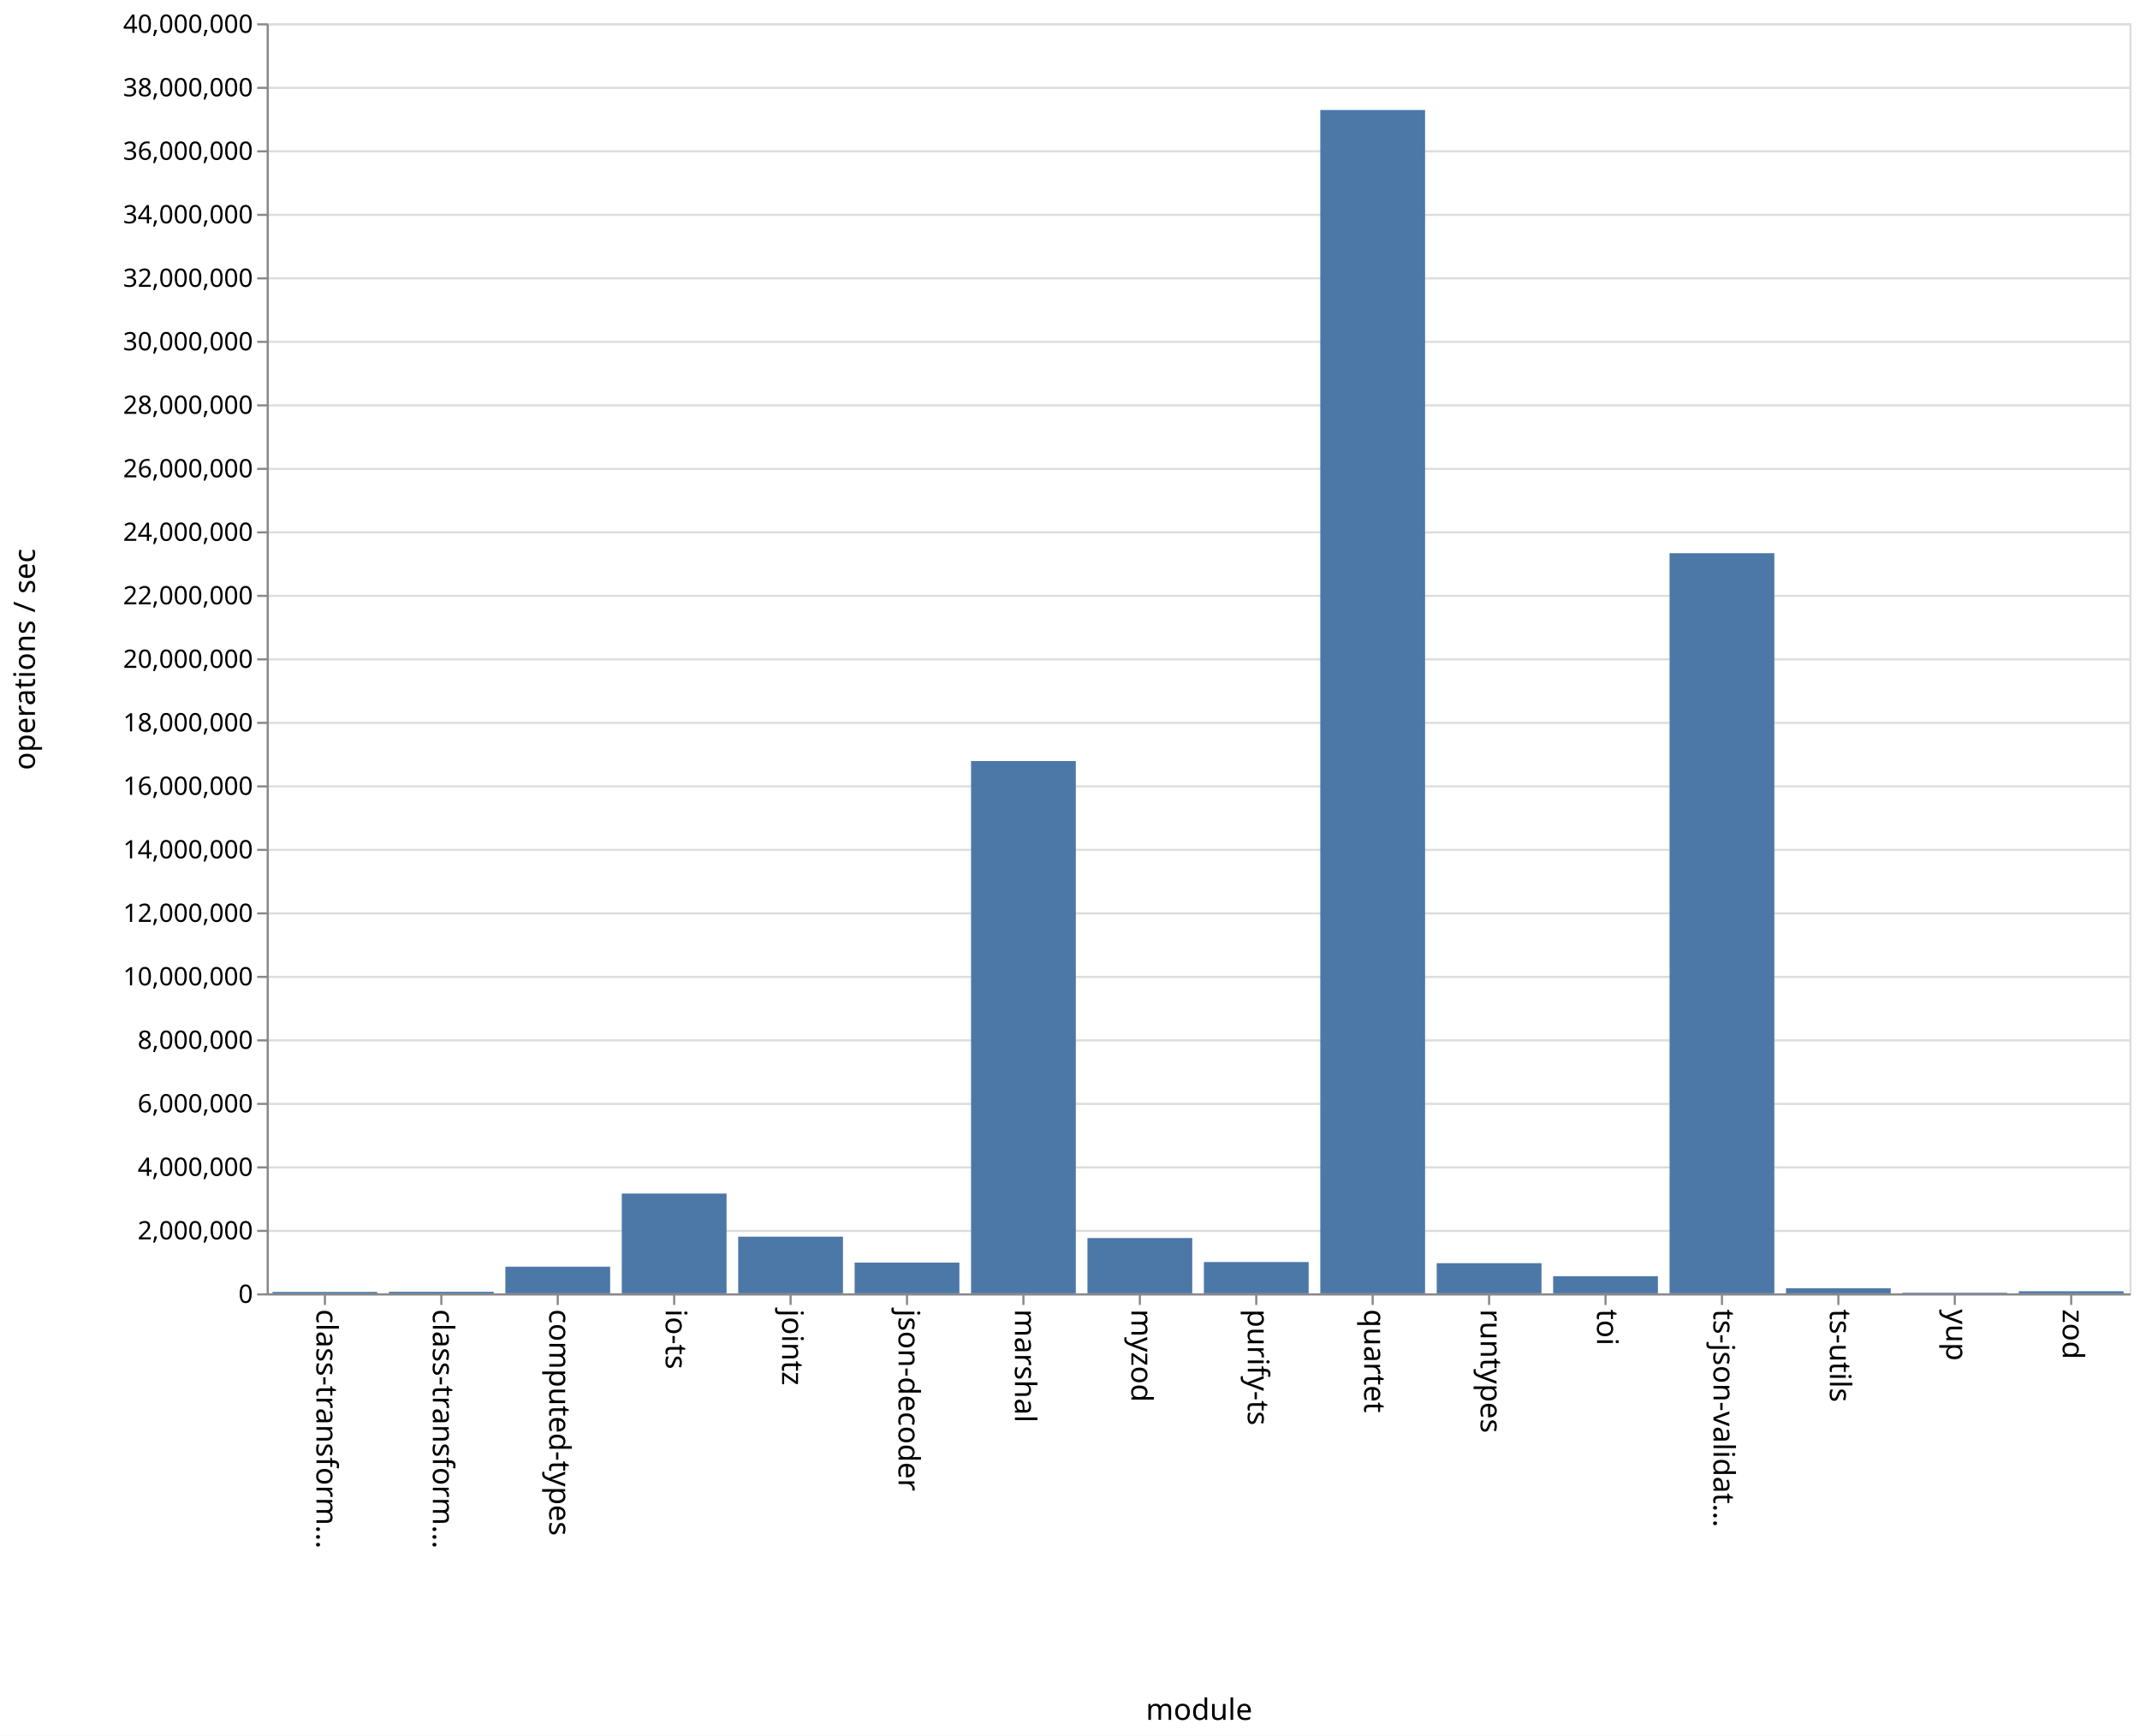
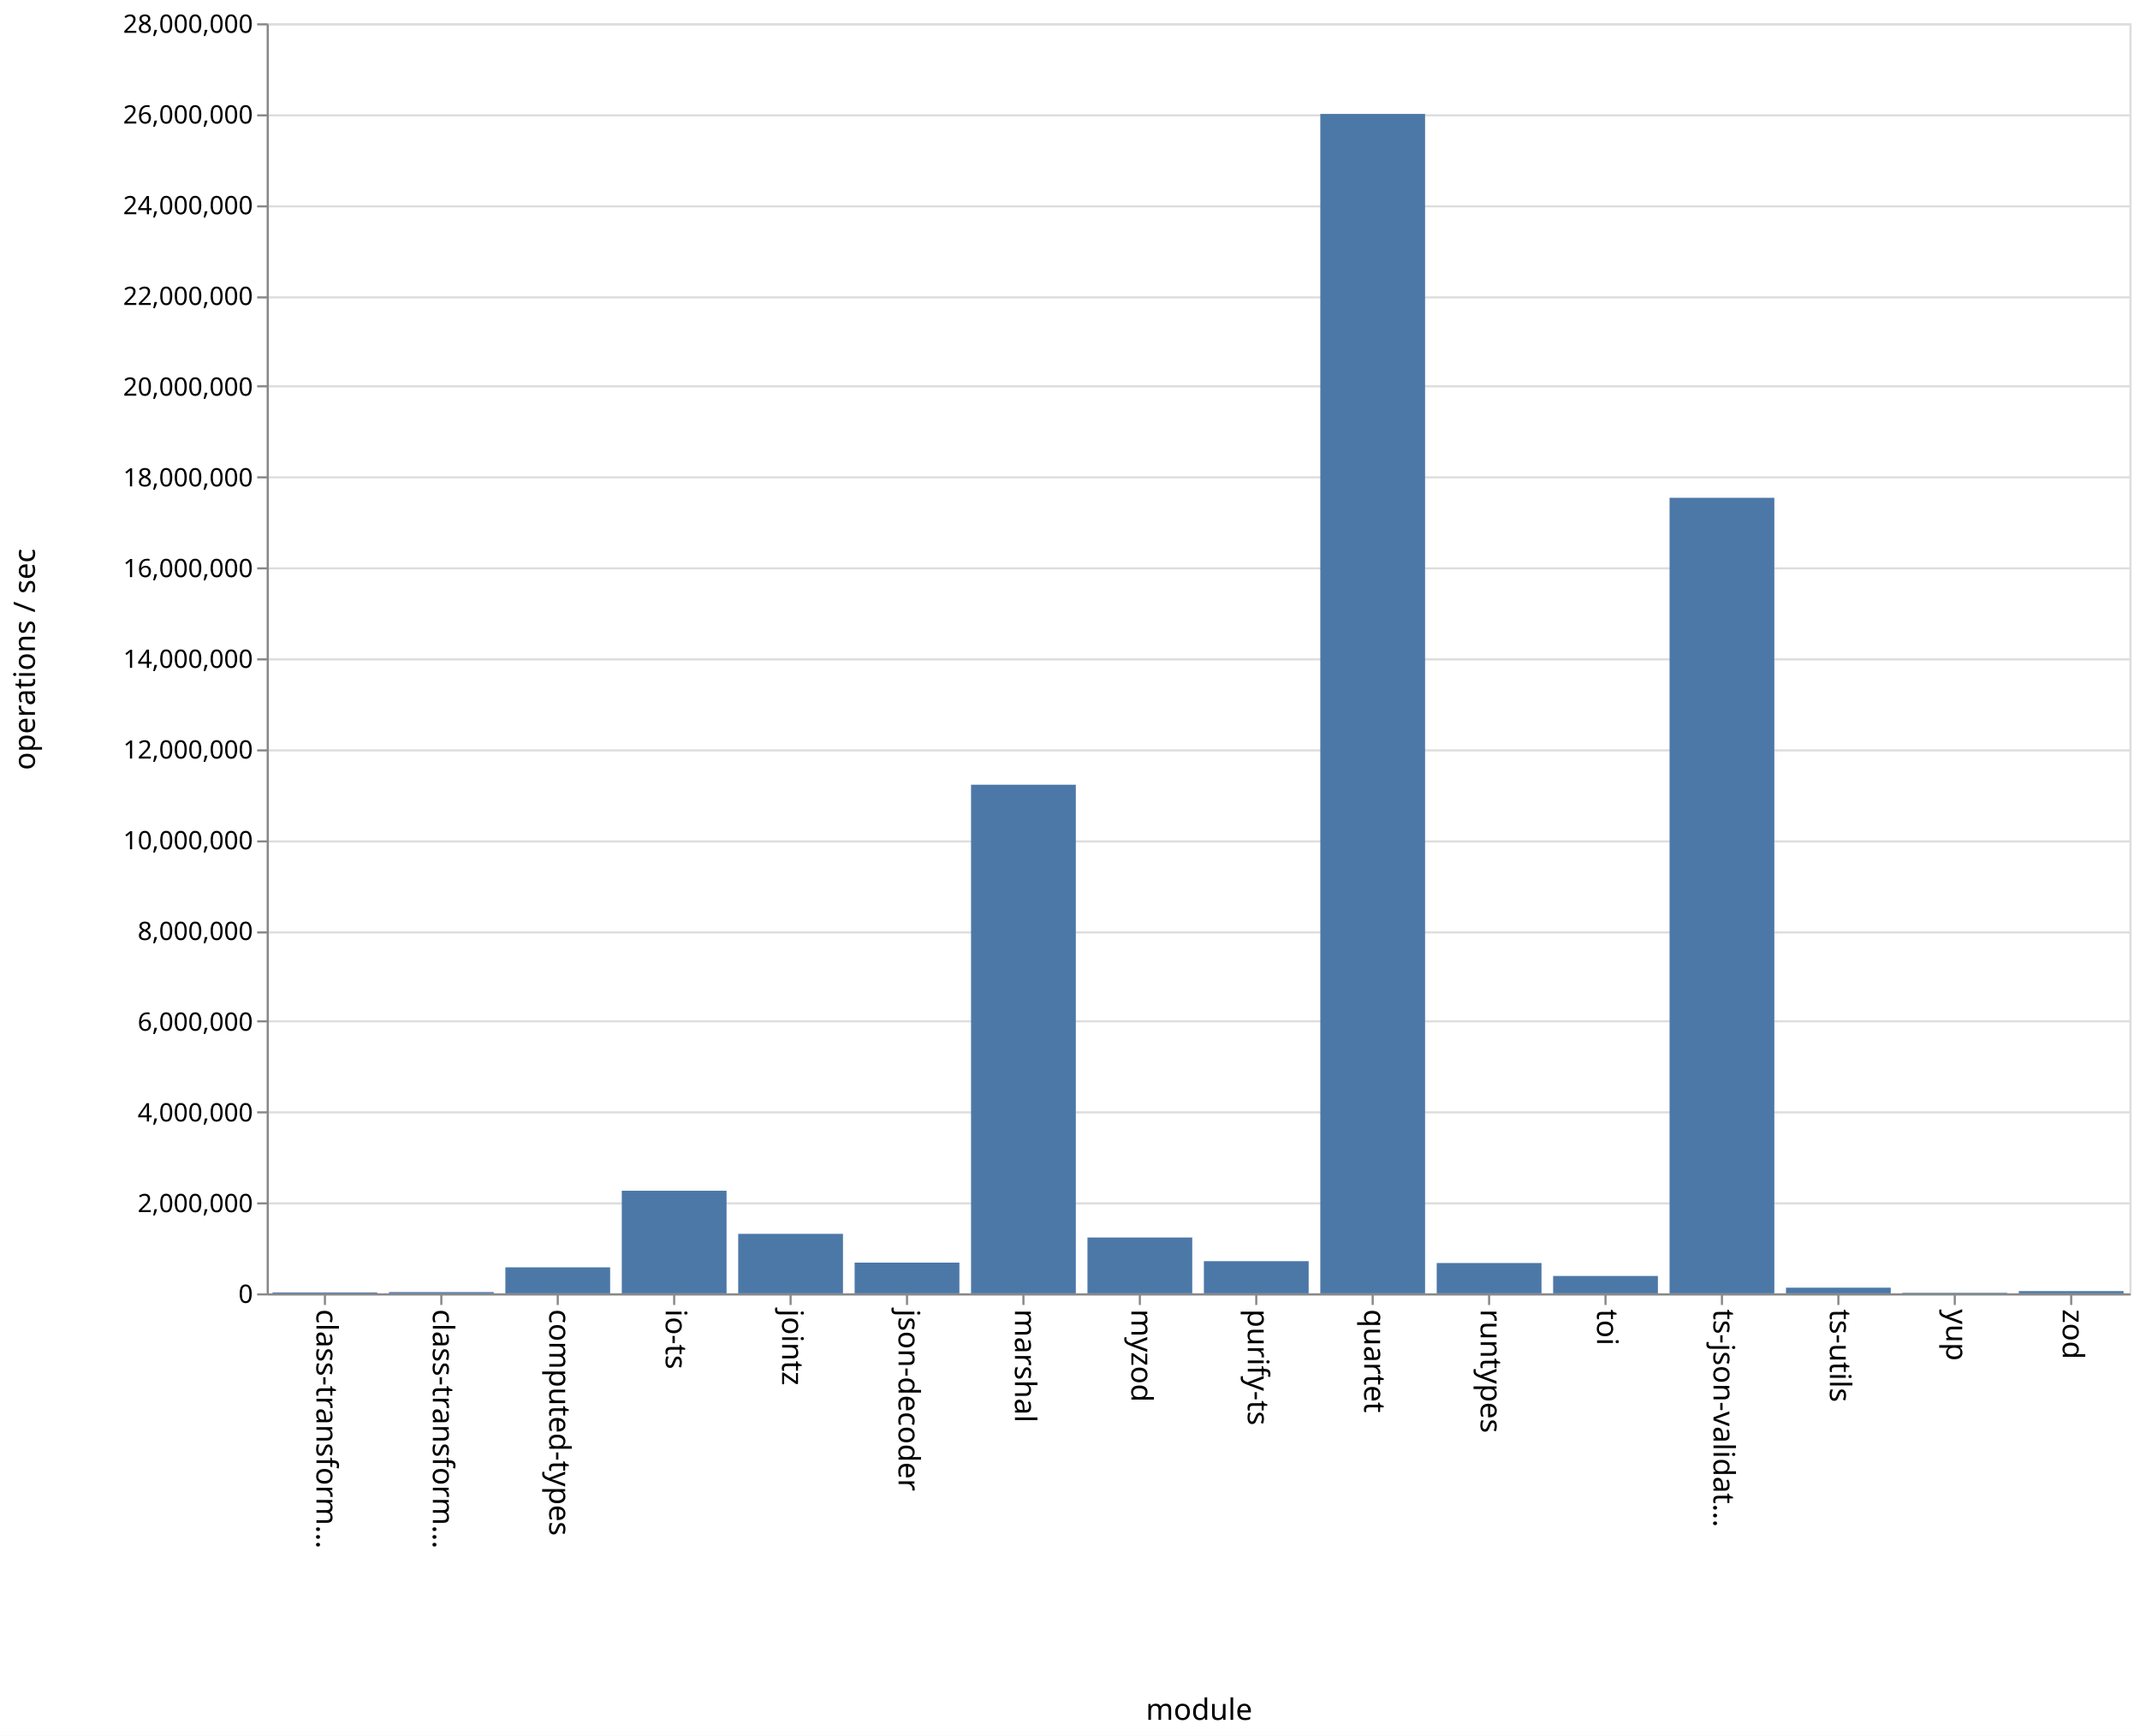
<svg xmlns="http://www.w3.org/2000/svg" class="marks" width="1011" height="820" viewBox="0 0 1011 820" version="1.1">
  <rect width="1011" height="820" fill="white" />
  <g fill="none" stroke-miterlimit="10" transform="translate(126,11)">
    <g class="mark-group role-frame root" role="graphics-object" aria-roledescription="group mark container">
      <g transform="translate(0,0)">
        <path class="background" aria-hidden="true" d="M0.5,0.5h880v600h-880Z" stroke="#ddd" />
        <g>
          <g class="mark-group role-axis" aria-hidden="true">
            <g transform="translate(0.5,0.5)">
              <path class="background" aria-hidden="true" d="M0,0h0v0h0Z" pointer-events="none" />
              <g>
                <g class="mark-rule role-axis-grid" pointer-events="none">
                  <line transform="translate(0,600)" x2="880" y2="0" stroke="#ddd" stroke-width="1" opacity="1" />
-                   <line transform="translate(0,570)" x2="880" y2="0" stroke="#ddd" stroke-width="1" opacity="1" />
-                   <line transform="translate(0,540)" x2="880" y2="0" stroke="#ddd" stroke-width="1" opacity="1" />
-                   <line transform="translate(0,510)" x2="880" y2="0" stroke="#ddd" stroke-width="1" opacity="1" />
-                   <line transform="translate(0,480)" x2="880" y2="0" stroke="#ddd" stroke-width="1" opacity="1" />
-                   <line transform="translate(0,450)" x2="880" y2="0" stroke="#ddd" stroke-width="1" opacity="1" />
-                   <line transform="translate(0,420)" x2="880" y2="0" stroke="#ddd" stroke-width="1" opacity="1" />
-                   <line transform="translate(0,390)" x2="880" y2="0" stroke="#ddd" stroke-width="1" opacity="1" />
-                   <line transform="translate(0,360)" x2="880" y2="0" stroke="#ddd" stroke-width="1" opacity="1" />
-                   <line transform="translate(0,330)" x2="880" y2="0" stroke="#ddd" stroke-width="1" opacity="1" />
+                   <line transform="translate(0,557)" x2="880" y2="0" stroke="#ddd" stroke-width="1" opacity="1" />
+                   <line transform="translate(0,514)" x2="880" y2="0" stroke="#ddd" stroke-width="1" opacity="1" />
+                   <line transform="translate(0,471)" x2="880" y2="0" stroke="#ddd" stroke-width="1" opacity="1" />
+                   <line transform="translate(0,429)" x2="880" y2="0" stroke="#ddd" stroke-width="1" opacity="1" />
+                   <line transform="translate(0,386)" x2="880" y2="0" stroke="#ddd" stroke-width="1" opacity="1" />
+                   <line transform="translate(0,343)" x2="880" y2="0" stroke="#ddd" stroke-width="1" opacity="1" />
                  <line transform="translate(0,300)" x2="880" y2="0" stroke="#ddd" stroke-width="1" opacity="1" />
-                   <line transform="translate(0,270)" x2="880" y2="0" stroke="#ddd" stroke-width="1" opacity="1" />
-                   <line transform="translate(0,240)" x2="880" y2="0" stroke="#ddd" stroke-width="1" opacity="1" />
-                   <line transform="translate(0,210)" x2="880" y2="0" stroke="#ddd" stroke-width="1" opacity="1" />
-                   <line transform="translate(0,180)" x2="880" y2="0" stroke="#ddd" stroke-width="1" opacity="1" />
-                   <line transform="translate(0,150)" x2="880" y2="0" stroke="#ddd" stroke-width="1" opacity="1" />
-                   <line transform="translate(0,120)" x2="880" y2="0" stroke="#ddd" stroke-width="1" opacity="1" />
-                   <line transform="translate(0,90)" x2="880" y2="0" stroke="#ddd" stroke-width="1" opacity="1" />
-                   <line transform="translate(0,60)" x2="880" y2="0" stroke="#ddd" stroke-width="1" opacity="1" />
-                   <line transform="translate(0,30)" x2="880" y2="0" stroke="#ddd" stroke-width="1" opacity="1" />
+                   <line transform="translate(0,257)" x2="880" y2="0" stroke="#ddd" stroke-width="1" opacity="1" />
+                   <line transform="translate(0,214)" x2="880" y2="0" stroke="#ddd" stroke-width="1" opacity="1" />
+                   <line transform="translate(0,171)" x2="880" y2="0" stroke="#ddd" stroke-width="1" opacity="1" />
+                   <line transform="translate(0,129)" x2="880" y2="0" stroke="#ddd" stroke-width="1" opacity="1" />
+                   <line transform="translate(0,86)" x2="880" y2="0" stroke="#ddd" stroke-width="1" opacity="1" />
+                   <line transform="translate(0,43)" x2="880" y2="0" stroke="#ddd" stroke-width="1" opacity="1" />
                  <line transform="translate(0,0)" x2="880" y2="0" stroke="#ddd" stroke-width="1" opacity="1" />
                </g>
              </g>
              <path class="foreground" aria-hidden="true" d="" pointer-events="none" display="none" />
            </g>
          </g>
          <g class="mark-group role-axis" role="graphics-symbol" aria-roledescription="axis" aria-label="X-axis titled 'module' for a discrete scale with 16 values: class-transformer-validator-async, class-transformer-validator-sync, computed-types, io-ts, jointz, ending with zod">
            <g transform="translate(0.5,600.5)">
              <path class="background" aria-hidden="true" d="M0,0h0v0h0Z" pointer-events="none" />
              <g>
                <g class="mark-rule role-axis-tick" pointer-events="none">
                  <line transform="translate(27,0)" x2="0" y2="5" stroke="#888" stroke-width="1" opacity="1" />
                  <line transform="translate(82,0)" x2="0" y2="5" stroke="#888" stroke-width="1" opacity="1" />
                  <line transform="translate(137,0)" x2="0" y2="5" stroke="#888" stroke-width="1" opacity="1" />
                  <line transform="translate(192,0)" x2="0" y2="5" stroke="#888" stroke-width="1" opacity="1" />
                  <line transform="translate(247,0)" x2="0" y2="5" stroke="#888" stroke-width="1" opacity="1" />
                  <line transform="translate(302,0)" x2="0" y2="5" stroke="#888" stroke-width="1" opacity="1" />
                  <line transform="translate(357,0)" x2="0" y2="5" stroke="#888" stroke-width="1" opacity="1" />
                  <line transform="translate(412,0)" x2="0" y2="5" stroke="#888" stroke-width="1" opacity="1" />
                  <line transform="translate(467,0)" x2="0" y2="5" stroke="#888" stroke-width="1" opacity="1" />
                  <line transform="translate(522,0)" x2="0" y2="5" stroke="#888" stroke-width="1" opacity="1" />
                  <line transform="translate(577,0)" x2="0" y2="5" stroke="#888" stroke-width="1" opacity="1" />
                  <line transform="translate(632,0)" x2="0" y2="5" stroke="#888" stroke-width="1" opacity="1" />
                  <line transform="translate(687,0)" x2="0" y2="5" stroke="#888" stroke-width="1" opacity="1" />
                  <line transform="translate(742,0)" x2="0" y2="5" stroke="#888" stroke-width="1" opacity="1" />
                  <line transform="translate(797,0)" x2="0" y2="5" stroke="#888" stroke-width="1" opacity="1" />
                  <line transform="translate(852,0)" x2="0" y2="5" stroke="#888" stroke-width="1" opacity="1" />
                </g>
                <g class="mark-text role-axis-label" pointer-events="none">
                  <text text-anchor="start" transform="translate(27,7) rotate(90) translate(0,4)" font-family="sans-serif" font-size="14px" fill="#000" opacity="1">class-transform…</text>
                  <text text-anchor="start" transform="translate(82,7) rotate(90) translate(0,4)" font-family="sans-serif" font-size="14px" fill="#000" opacity="1">class-transform…</text>
                  <text text-anchor="start" transform="translate(137,7) rotate(90) translate(0,4)" font-family="sans-serif" font-size="14px" fill="#000" opacity="1">computed-types</text>
                  <text text-anchor="start" transform="translate(192,7) rotate(90) translate(0,4)" font-family="sans-serif" font-size="14px" fill="#000" opacity="1">io-ts</text>
                  <text text-anchor="start" transform="translate(247,7) rotate(90) translate(0,4)" font-family="sans-serif" font-size="14px" fill="#000" opacity="1">jointz</text>
                  <text text-anchor="start" transform="translate(302,7) rotate(90) translate(0,4)" font-family="sans-serif" font-size="14px" fill="#000" opacity="1">json-decoder</text>
                  <text text-anchor="start" transform="translate(357,7) rotate(90) translate(0,4)" font-family="sans-serif" font-size="14px" fill="#000" opacity="1">marshal</text>
                  <text text-anchor="start" transform="translate(412,7) rotate(90) translate(0,4)" font-family="sans-serif" font-size="14px" fill="#000" opacity="1">myzod</text>
                  <text text-anchor="start" transform="translate(467,7) rotate(90) translate(0,4)" font-family="sans-serif" font-size="14px" fill="#000" opacity="1">purify-ts</text>
                  <text text-anchor="start" transform="translate(522,7) rotate(90) translate(0,4)" font-family="sans-serif" font-size="14px" fill="#000" opacity="1">quartet</text>
                  <text text-anchor="start" transform="translate(577,7) rotate(90) translate(0,4)" font-family="sans-serif" font-size="14px" fill="#000" opacity="1">runtypes</text>
                  <text text-anchor="start" transform="translate(632,7) rotate(90) translate(0,4)" font-family="sans-serif" font-size="14px" fill="#000" opacity="1">toi</text>
                  <text text-anchor="start" transform="translate(687,7) rotate(90) translate(0,4)" font-family="sans-serif" font-size="14px" fill="#000" opacity="1">ts-json-validat…</text>
                  <text text-anchor="start" transform="translate(742,7) rotate(90) translate(0,4)" font-family="sans-serif" font-size="14px" fill="#000" opacity="1">ts-utils</text>
                  <text text-anchor="start" transform="translate(797,7) rotate(90) translate(0,4)" font-family="sans-serif" font-size="14px" fill="#000" opacity="1">yup</text>
                  <text text-anchor="start" transform="translate(852,7) rotate(90) translate(0,4)" font-family="sans-serif" font-size="14px" fill="#000" opacity="1">zod</text>
                </g>
                <g class="mark-rule role-axis-domain" pointer-events="none">
                  <line transform="translate(0,0)" x2="880" y2="0" stroke="#888" stroke-width="1" opacity="1" />
                </g>
                <g class="mark-text role-axis-title" pointer-events="none">
                  <text text-anchor="middle" transform="translate(440,201)" font-family="sans-serif" font-size="14px" font-weight="normal" fill="#000" opacity="1">module</text>
                </g>
              </g>
              <path class="foreground" aria-hidden="true" d="" pointer-events="none" display="none" />
            </g>
          </g>
-           <g class="mark-group role-axis" role="graphics-symbol" aria-roledescription="axis" aria-label="Y-axis titled 'operations / sec' for a linear scale with values from 0 to 40,000,000">
+           <g class="mark-group role-axis" role="graphics-symbol" aria-roledescription="axis" aria-label="Y-axis titled 'operations / sec' for a linear scale with values from 0 to 28,000,000">
            <g transform="translate(0.5,0.5)">
              <path class="background" aria-hidden="true" d="M0,0h0v0h0Z" pointer-events="none" />
              <g>
                <g class="mark-rule role-axis-tick" pointer-events="none">
                  <line transform="translate(0,600)" x2="-5" y2="0" stroke="#888" stroke-width="1" opacity="1" />
-                   <line transform="translate(0,570)" x2="-5" y2="0" stroke="#888" stroke-width="1" opacity="1" />
-                   <line transform="translate(0,540)" x2="-5" y2="0" stroke="#888" stroke-width="1" opacity="1" />
-                   <line transform="translate(0,510)" x2="-5" y2="0" stroke="#888" stroke-width="1" opacity="1" />
-                   <line transform="translate(0,480)" x2="-5" y2="0" stroke="#888" stroke-width="1" opacity="1" />
-                   <line transform="translate(0,450)" x2="-5" y2="0" stroke="#888" stroke-width="1" opacity="1" />
-                   <line transform="translate(0,420)" x2="-5" y2="0" stroke="#888" stroke-width="1" opacity="1" />
-                   <line transform="translate(0,390)" x2="-5" y2="0" stroke="#888" stroke-width="1" opacity="1" />
-                   <line transform="translate(0,360)" x2="-5" y2="0" stroke="#888" stroke-width="1" opacity="1" />
-                   <line transform="translate(0,330)" x2="-5" y2="0" stroke="#888" stroke-width="1" opacity="1" />
+                   <line transform="translate(0,557)" x2="-5" y2="0" stroke="#888" stroke-width="1" opacity="1" />
+                   <line transform="translate(0,514)" x2="-5" y2="0" stroke="#888" stroke-width="1" opacity="1" />
+                   <line transform="translate(0,471)" x2="-5" y2="0" stroke="#888" stroke-width="1" opacity="1" />
+                   <line transform="translate(0,429)" x2="-5" y2="0" stroke="#888" stroke-width="1" opacity="1" />
+                   <line transform="translate(0,386)" x2="-5" y2="0" stroke="#888" stroke-width="1" opacity="1" />
+                   <line transform="translate(0,343)" x2="-5" y2="0" stroke="#888" stroke-width="1" opacity="1" />
                  <line transform="translate(0,300)" x2="-5" y2="0" stroke="#888" stroke-width="1" opacity="1" />
-                   <line transform="translate(0,270)" x2="-5" y2="0" stroke="#888" stroke-width="1" opacity="1" />
-                   <line transform="translate(0,240)" x2="-5" y2="0" stroke="#888" stroke-width="1" opacity="1" />
-                   <line transform="translate(0,210)" x2="-5" y2="0" stroke="#888" stroke-width="1" opacity="1" />
-                   <line transform="translate(0,180)" x2="-5" y2="0" stroke="#888" stroke-width="1" opacity="1" />
-                   <line transform="translate(0,150)" x2="-5" y2="0" stroke="#888" stroke-width="1" opacity="1" />
-                   <line transform="translate(0,120)" x2="-5" y2="0" stroke="#888" stroke-width="1" opacity="1" />
-                   <line transform="translate(0,90)" x2="-5" y2="0" stroke="#888" stroke-width="1" opacity="1" />
-                   <line transform="translate(0,60)" x2="-5" y2="0" stroke="#888" stroke-width="1" opacity="1" />
-                   <line transform="translate(0,30)" x2="-5" y2="0" stroke="#888" stroke-width="1" opacity="1" />
+                   <line transform="translate(0,257)" x2="-5" y2="0" stroke="#888" stroke-width="1" opacity="1" />
+                   <line transform="translate(0,214)" x2="-5" y2="0" stroke="#888" stroke-width="1" opacity="1" />
+                   <line transform="translate(0,171)" x2="-5" y2="0" stroke="#888" stroke-width="1" opacity="1" />
+                   <line transform="translate(0,129)" x2="-5" y2="0" stroke="#888" stroke-width="1" opacity="1" />
+                   <line transform="translate(0,86)" x2="-5" y2="0" stroke="#888" stroke-width="1" opacity="1" />
+                   <line transform="translate(0,43)" x2="-5" y2="0" stroke="#888" stroke-width="1" opacity="1" />
                  <line transform="translate(0,0)" x2="-5" y2="0" stroke="#888" stroke-width="1" opacity="1" />
                </g>
                <g class="mark-text role-axis-label" pointer-events="none">
                  <text text-anchor="end" transform="translate(-7,604)" font-family="sans-serif" font-size="12px" fill="#000" opacity="1">0</text>
-                   <text text-anchor="end" transform="translate(-7,574)" font-family="sans-serif" font-size="12px" fill="#000" opacity="1">2,000,000</text>
-                   <text text-anchor="end" transform="translate(-7,544)" font-family="sans-serif" font-size="12px" fill="#000" opacity="1">4,000,000</text>
-                   <text text-anchor="end" transform="translate(-7,514)" font-family="sans-serif" font-size="12px" fill="#000" opacity="1">6,000,000</text>
-                   <text text-anchor="end" transform="translate(-7,484)" font-family="sans-serif" font-size="12px" fill="#000" opacity="1">8,000,000</text>
-                   <text text-anchor="end" transform="translate(-7,454)" font-family="sans-serif" font-size="12px" fill="#000" opacity="1">10,000,000</text>
-                   <text text-anchor="end" transform="translate(-7,424)" font-family="sans-serif" font-size="12px" fill="#000" opacity="1">12,000,000</text>
-                   <text text-anchor="end" transform="translate(-7,394)" font-family="sans-serif" font-size="12px" fill="#000" opacity="1">14,000,000</text>
-                   <text text-anchor="end" transform="translate(-7,364)" font-family="sans-serif" font-size="12px" fill="#000" opacity="1">16,000,000</text>
-                   <text text-anchor="end" transform="translate(-7,334)" font-family="sans-serif" font-size="12px" fill="#000" opacity="1">18,000,000</text>
-                   <text text-anchor="end" transform="translate(-7,304)" font-family="sans-serif" font-size="12px" fill="#000" opacity="1">20,000,000</text>
-                   <text text-anchor="end" transform="translate(-7,274)" font-family="sans-serif" font-size="12px" fill="#000" opacity="1">22,000,000</text>
-                   <text text-anchor="end" transform="translate(-7,244)" font-family="sans-serif" font-size="12px" fill="#000" opacity="1">24,000,000</text>
-                   <text text-anchor="end" transform="translate(-7,214)" font-family="sans-serif" font-size="12px" fill="#000" opacity="1">26,000,000</text>
-                   <text text-anchor="end" transform="translate(-7,184)" font-family="sans-serif" font-size="12px" fill="#000" opacity="1">28,000,000</text>
-                   <text text-anchor="end" transform="translate(-7,154)" font-family="sans-serif" font-size="12px" fill="#000" opacity="1">30,000,000</text>
-                   <text text-anchor="end" transform="translate(-7,124)" font-family="sans-serif" font-size="12px" fill="#000" opacity="1">32,000,000</text>
-                   <text text-anchor="end" transform="translate(-7,94)" font-family="sans-serif" font-size="12px" fill="#000" opacity="1">34,000,000</text>
-                   <text text-anchor="end" transform="translate(-7,64)" font-family="sans-serif" font-size="12px" fill="#000" opacity="1">36,000,000</text>
-                   <text text-anchor="end" transform="translate(-7,34)" font-family="sans-serif" font-size="12px" fill="#000" opacity="1">38,000,000</text>
-                   <text text-anchor="end" transform="translate(-7,4)" font-family="sans-serif" font-size="12px" fill="#000" opacity="1">40,000,000</text>
+                   <text text-anchor="end" transform="translate(-7,561.1429)" font-family="sans-serif" font-size="12px" fill="#000" opacity="1">2,000,000</text>
+                   <text text-anchor="end" transform="translate(-7,518.2857)" font-family="sans-serif" font-size="12px" fill="#000" opacity="1">4,000,000</text>
+                   <text text-anchor="end" transform="translate(-7,475.4286)" font-family="sans-serif" font-size="12px" fill="#000" opacity="1">6,000,000</text>
+                   <text text-anchor="end" transform="translate(-7,432.5714)" font-family="sans-serif" font-size="12px" fill="#000" opacity="1">8,000,000</text>
+                   <text text-anchor="end" transform="translate(-7,389.7143)" font-family="sans-serif" font-size="12px" fill="#000" opacity="1">10,000,000</text>
+                   <text text-anchor="end" transform="translate(-7,346.8571)" font-family="sans-serif" font-size="12px" fill="#000" opacity="1">12,000,000</text>
+                   <text text-anchor="end" transform="translate(-7,304)" font-family="sans-serif" font-size="12px" fill="#000" opacity="1">14,000,000</text>
+                   <text text-anchor="end" transform="translate(-7,261.1429)" font-family="sans-serif" font-size="12px" fill="#000" opacity="1">16,000,000</text>
+                   <text text-anchor="end" transform="translate(-7,218.2857)" font-family="sans-serif" font-size="12px" fill="#000" opacity="1">18,000,000</text>
+                   <text text-anchor="end" transform="translate(-7,175.4286)" font-family="sans-serif" font-size="12px" fill="#000" opacity="1">20,000,000</text>
+                   <text text-anchor="end" transform="translate(-7,132.5714)" font-family="sans-serif" font-size="12px" fill="#000" opacity="1">22,000,000</text>
+                   <text text-anchor="end" transform="translate(-7,89.71429)" font-family="sans-serif" font-size="12px" fill="#000" opacity="1">24,000,000</text>
+                   <text text-anchor="end" transform="translate(-7,46.85714)" font-family="sans-serif" font-size="12px" fill="#000" opacity="1">26,000,000</text>
+                   <text text-anchor="end" transform="translate(-7,4)" font-family="sans-serif" font-size="12px" fill="#000" opacity="1">28,000,000</text>
                </g>
                <g class="mark-rule role-axis-domain" pointer-events="none">
                  <line transform="translate(0,600)" x2="0" y2="-600" stroke="#888" stroke-width="1" opacity="1" />
                </g>
                <g class="mark-text role-axis-title" pointer-events="none">
                  <text text-anchor="middle" transform="translate(-107,300) rotate(-90) translate(0,-3)" font-family="sans-serif" font-size="14px" font-weight="normal" fill="#000" opacity="1">operations / sec</text>
                </g>
              </g>
              <path class="foreground" aria-hidden="true" d="" pointer-events="none" display="none" />
            </g>
          </g>
          <g class="mark-rect role-mark marks" role="graphics-object" aria-roledescription="rect mark container">
-             <path aria-label="operations / sec: 45259; module: class-transformer-validator-async" role="graphics-symbol" aria-roledescription="bar" d="M2.75,599.321h49.5v0.679h-49.5Z" fill="#4c78a8" />
-             <path aria-label="operations / sec: 49347; module: class-transformer-validator-sync" role="graphics-symbol" aria-roledescription="bar" d="M57.75,599.26h49.5v0.74h-49.5Z" fill="#4c78a8" />
-             <path aria-label="operations / sec: 839236; module: computed-types" role="graphics-symbol" aria-roledescription="bar" d="M112.75,587.411h49.5v12.589h-49.5Z" fill="#4c78a8" />
-             <path aria-label="operations / sec: 3142725; module: io-ts" role="graphics-symbol" aria-roledescription="bar" d="M167.75,552.859h49.5v47.141h-49.5Z" fill="#4c78a8" />
-             <path aria-label="operations / sec: 1784837; module: jointz" role="graphics-symbol" aria-roledescription="bar" d="M222.75,573.227h49.5v26.773h-49.5Z" fill="#4c78a8" />
-             <path aria-label="operations / sec: 968197; module: json-decoder" role="graphics-symbol" aria-roledescription="bar" d="M277.75,585.477h49.5v14.523h-49.5Z" fill="#4c78a8" />
-             <path aria-label="operations / sec: 16765164; module: marshal" role="graphics-symbol" aria-roledescription="bar" d="M332.75,348.523h49.5v251.477h-49.5Z" fill="#4c78a8" />
-             <path aria-label="operations / sec: 1742007; module: myzod" role="graphics-symbol" aria-roledescription="bar" d="M387.75,573.87h49.5v26.13h-49.5Z" fill="#4c78a8" />
-             <path aria-label="operations / sec: 985365; module: purify-ts" role="graphics-symbol" aria-roledescription="bar" d="M442.75,585.22h49.5v14.78h-49.5Z" fill="#4c78a8" />
-             <path aria-label="operations / sec: 37268881; module: quartet" role="graphics-symbol" aria-roledescription="bar" d="M497.75,40.967h49.5v559.033h-49.5Z" fill="#4c78a8" />
-             <path aria-label="operations / sec: 949903; module: runtypes" role="graphics-symbol" aria-roledescription="bar" d="M552.75,585.751h49.5v14.249h-49.5Z" fill="#4c78a8" />
-             <path aria-label="operations / sec: 539279; module: toi" role="graphics-symbol" aria-roledescription="bar" d="M607.75,591.911h49.5v8.089h-49.5Z" fill="#4c78a8" />
-             <path aria-label="operations / sec: 23310851; module: ts-json-validator" role="graphics-symbol" aria-roledescription="bar" d="M662.75,250.337h49.5v349.663h-49.5Z" fill="#4c78a8" />
-             <path aria-label="operations / sec: 160103; module: ts-utils" role="graphics-symbol" aria-roledescription="bar" d="M717.75,597.598h49.5v2.402h-49.5Z" fill="#4c78a8" />
-             <path aria-label="operations / sec: 18565; module: yup" role="graphics-symbol" aria-roledescription="bar" d="M772.75,599.722h49.5v0.278h-49.5Z" fill="#4c78a8" />
-             <path aria-label="operations / sec: 65800; module: zod" role="graphics-symbol" aria-roledescription="bar" d="M827.75,599.013h49.5v0.987h-49.5Z" fill="#4c78a8" />
+             <path aria-label="operations / sec: 20437; module: class-transformer-validator-async" role="graphics-symbol" aria-roledescription="bar" d="M2.75,599.562h49.5v0.438h-49.5Z" fill="#4c78a8" />
+             <path aria-label="operations / sec: 27886; module: class-transformer-validator-sync" role="graphics-symbol" aria-roledescription="bar" d="M57.75,599.402h49.5v0.598h-49.5Z" fill="#4c78a8" />
+             <path aria-label="operations / sec: 573160; module: computed-types" role="graphics-symbol" aria-roledescription="bar" d="M112.75,587.718h49.5v12.282h-49.5Z" fill="#4c78a8" />
+             <path aria-label="operations / sec: 2262126; module: io-ts" role="graphics-symbol" aria-roledescription="bar" d="M167.75,551.526h49.5v48.474h-49.5Z" fill="#4c78a8" />
+             <path aria-label="operations / sec: 1311792; module: jointz" role="graphics-symbol" aria-roledescription="bar" d="M222.75,571.89h49.5v28.11h-49.5Z" fill="#4c78a8" />
+             <path aria-label="operations / sec: 677446; module: json-decoder" role="graphics-symbol" aria-roledescription="bar" d="M277.75,585.483h49.5v14.517h-49.5Z" fill="#4c78a8" />
+             <path aria-label="operations / sec: 11213361; module: marshal" role="graphics-symbol" aria-roledescription="bar" d="M332.75,359.714h49.5v240.286h-49.5Z" fill="#4c78a8" />
+             <path aria-label="operations / sec: 1230929; module: myzod" role="graphics-symbol" aria-roledescription="bar" d="M387.75,573.623h49.5v26.377h-49.5Z" fill="#4c78a8" />
+             <path aria-label="operations / sec: 709223; module: purify-ts" role="graphics-symbol" aria-roledescription="bar" d="M442.75,584.802h49.5v15.198h-49.5Z" fill="#4c78a8" />
+             <path aria-label="operations / sec: 26001642; module: quartet" role="graphics-symbol" aria-roledescription="bar" d="M497.75,42.822h49.5v557.178h-49.5Z" fill="#4c78a8" />
+             <path aria-label="operations / sec: 668410; module: runtypes" role="graphics-symbol" aria-roledescription="bar" d="M552.75,585.677h49.5v14.323h-49.5Z" fill="#4c78a8" />
+             <path aria-label="operations / sec: 382788; module: toi" role="graphics-symbol" aria-roledescription="bar" d="M607.75,591.797h49.5v8.203h-49.5Z" fill="#4c78a8" />
+             <path aria-label="operations / sec: 17538787; module: ts-json-validator" role="graphics-symbol" aria-roledescription="bar" d="M662.75,224.169h49.5v375.831h-49.5Z" fill="#4c78a8" />
+             <path aria-label="operations / sec: 124669; module: ts-utils" role="graphics-symbol" aria-roledescription="bar" d="M717.75,597.329h49.5v2.671h-49.5Z" fill="#4c78a8" />
+             <path aria-label="operations / sec: 11806; module: yup" role="graphics-symbol" aria-roledescription="bar" d="M772.75,599.747h49.5v0.253h-49.5Z" fill="#4c78a8" />
+             <path aria-label="operations / sec: 49202; module: zod" role="graphics-symbol" aria-roledescription="bar" d="M827.75,598.946h49.5v1.054h-49.5Z" fill="#4c78a8" />
          </g>
        </g>
        <path class="foreground" aria-hidden="true" d="" display="none" />
      </g>
    </g>
  </g>
</svg>
